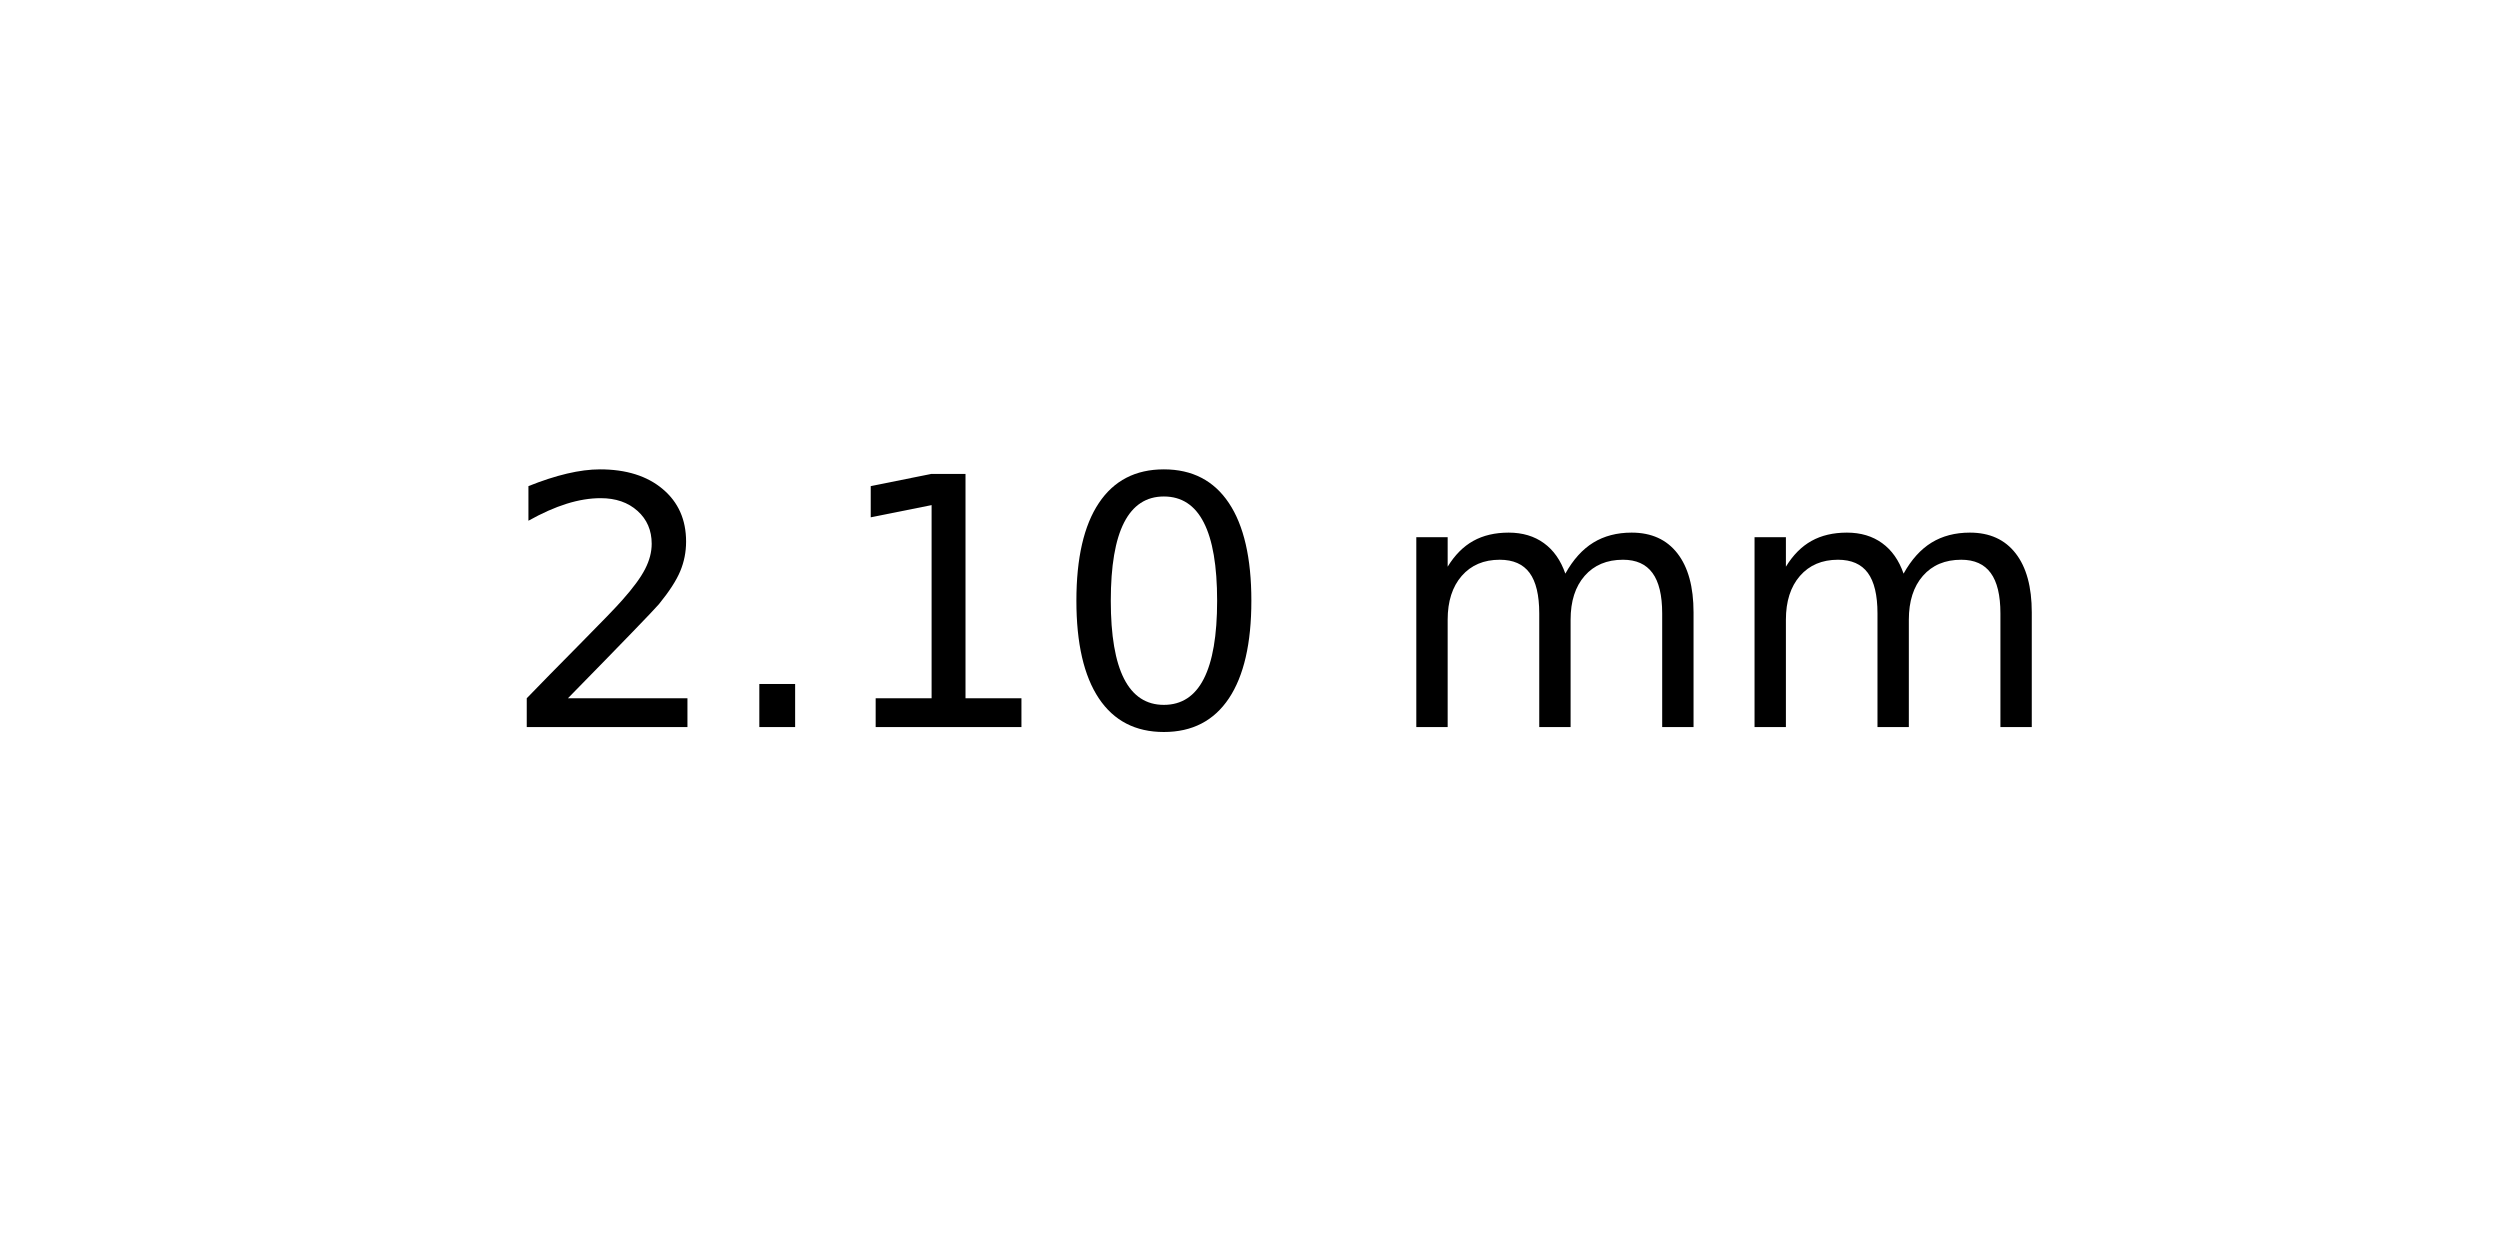
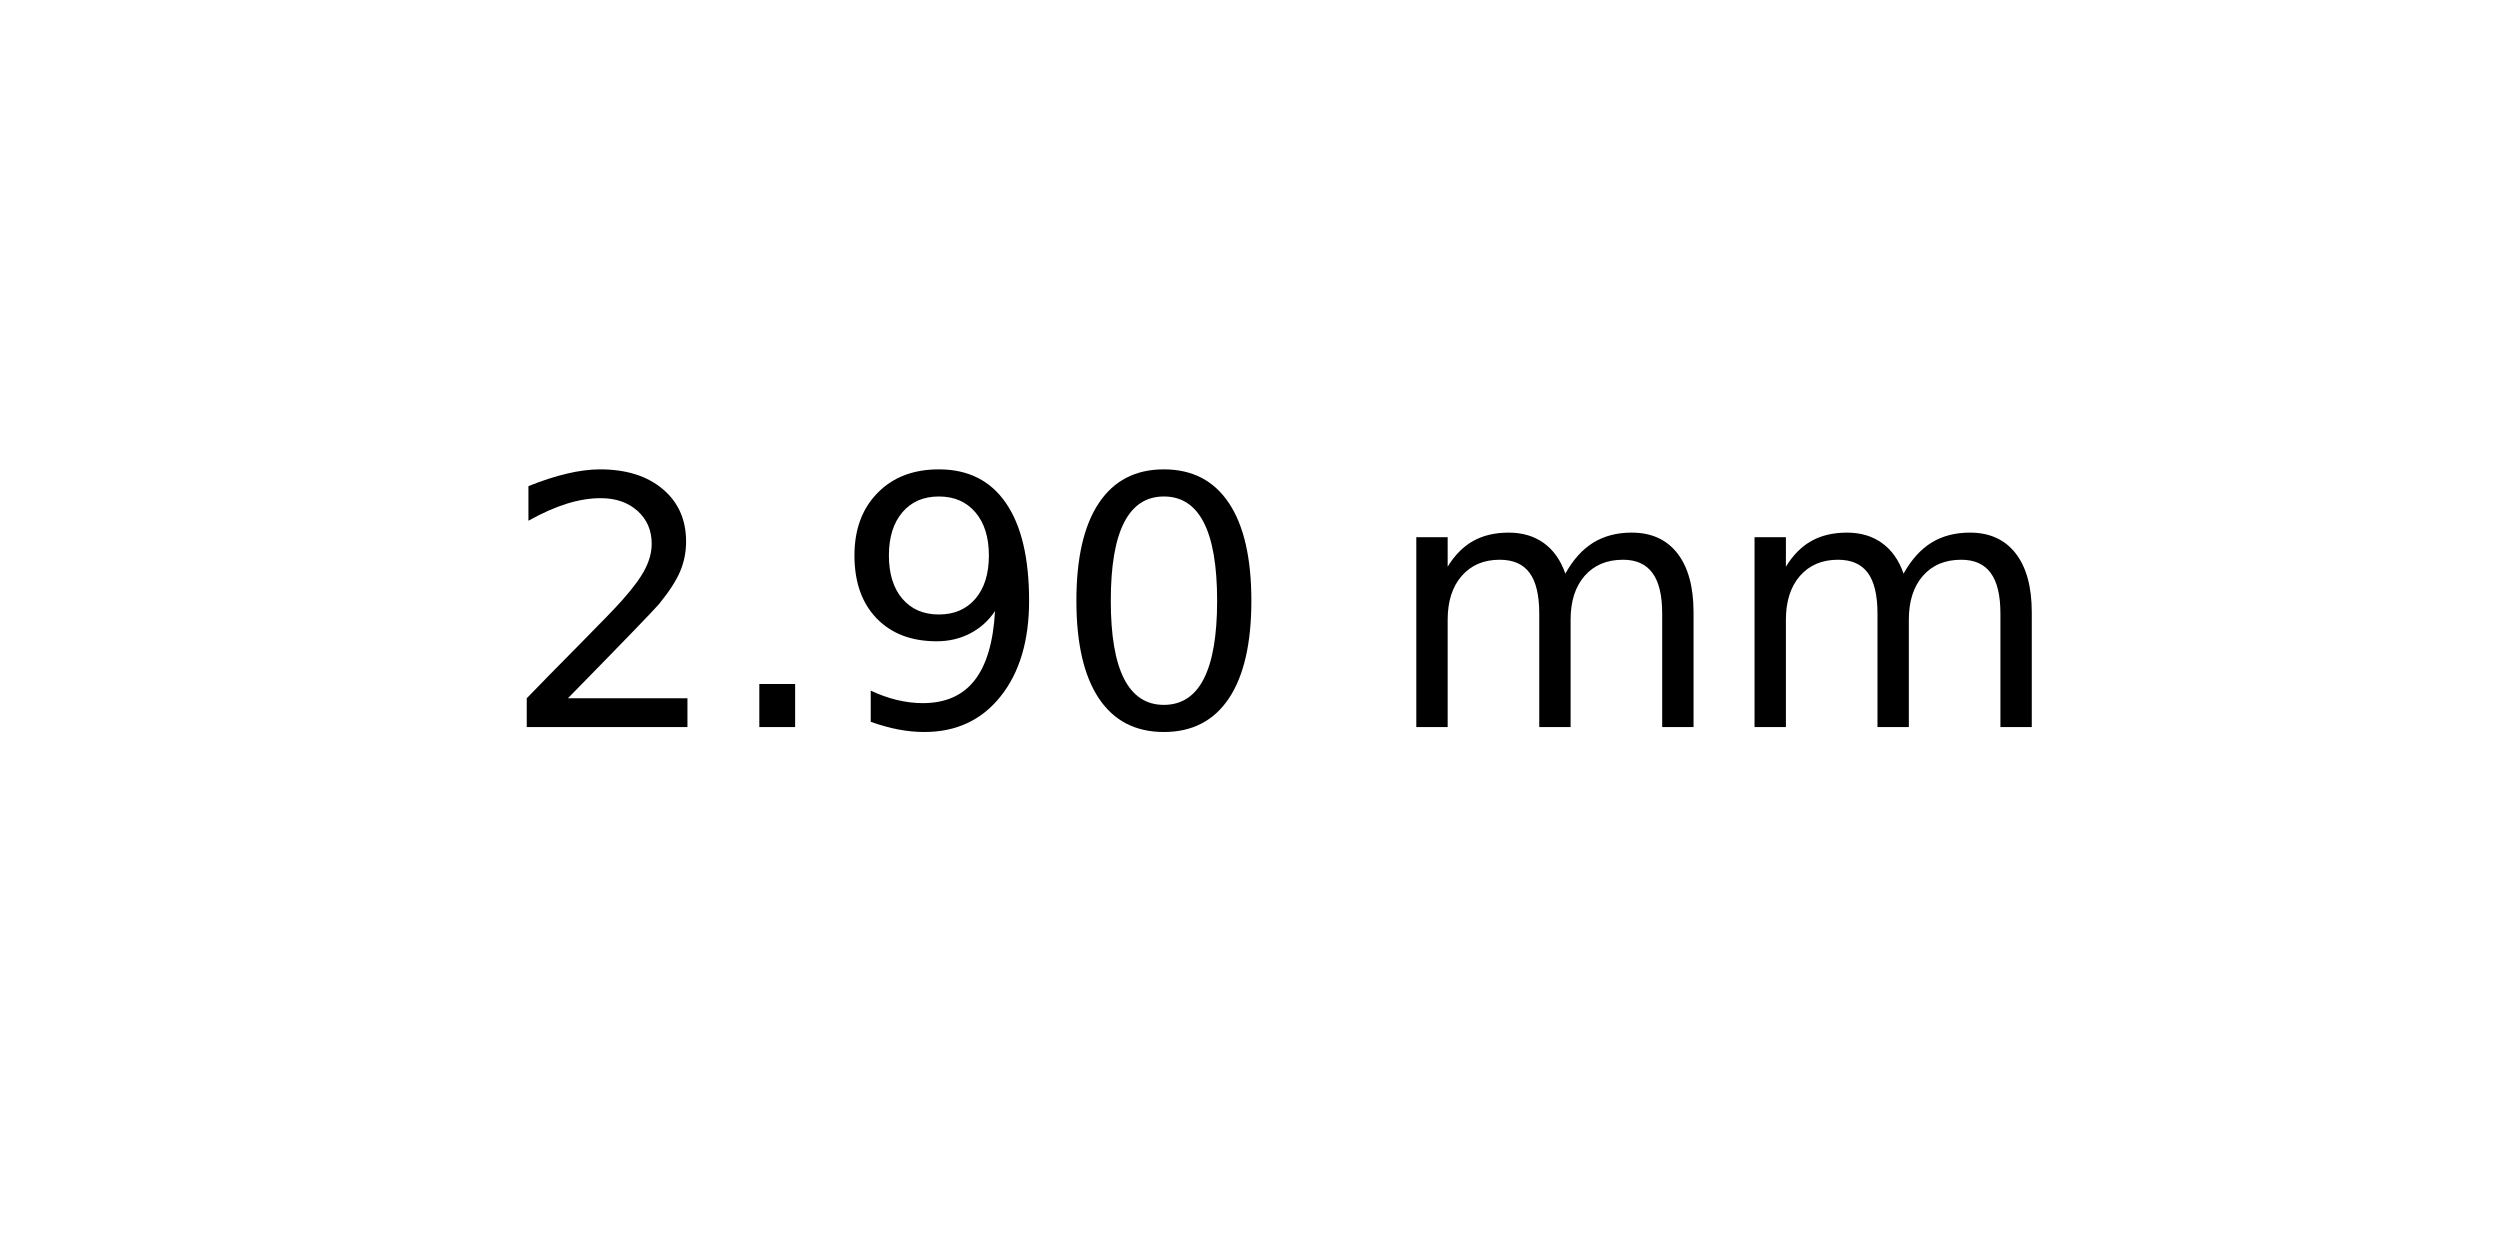
<svg xmlns="http://www.w3.org/2000/svg" xmlns:xlink="http://www.w3.org/1999/xlink" width="72pt" height="36pt" viewBox="0 0 72 36" version="1.1">
  <defs>
    <style type="text/css">*{stroke-linejoin: round; stroke-linecap: butt}</style>
  </defs>
  <g id="figure_1">
    <g id="axes_1">
      <g id="text_1">
        <g transform="translate(14.4375 20.93937) scale(0.1 -0.1)">
          <defs>
            <path id="DejaVuSans-32" d="M 1228 531  L 3431 531  L 3431 0  L 469 0  L 469 531  Q 828 903 1448 1529  Q 2069 2156 2228 2338  Q 2531 2678 2651 2914  Q 2772 3150 2772 3378  Q 2772 3750 2511 3984  Q 2250 4219 1831 4219  Q 1534 4219 1204 4116  Q 875 4013 500 3803  L 500 4441  Q 881 4594 1212 4672  Q 1544 4750 1819 4750  Q 2544 4750 2975 4387  Q 3406 4025 3406 3419  Q 3406 3131 3298 2873  Q 3191 2616 2906 2266  Q 2828 2175 2409 1742  Q 1991 1309 1228 531  z " transform="scale(0.015625)" />
            <path id="DejaVuSans-2e" d="M 684 794  L 1344 794  L 1344 0  L 684 0  L 684 794  z " transform="scale(0.015625)" />
-             <path id="DejaVuSans-31" d="M 794 531  L 1825 531  L 1825 4091  L 703 3866  L 703 4441  L 1819 4666  L 2450 4666  L 2450 531  L 3481 531  L 3481 0  L 794 0  L 794 531  z " transform="scale(0.015625)" />
+             <path id="DejaVuSans-39" d="M 703 97  L 703 672  Q 941 559 1184 500  Q 1428 441 1663 441  Q 2288 441 2617 861  Q 2947 1281 2994 2138  Q 2813 1869 2534 1725  Q 2256 1581 1919 1581  Q 1219 1581 811 2004  Q 403 2428 403 3163  Q 403 3881 828 4315  Q 1253 4750 1959 4750  Q 2769 4750 3195 4129  Q 3622 3509 3622 2328  Q 3622 1225 3098 567  Q 2575 -91 1691 -91  Q 1453 -91 1209 -44  Q 966 3 703 97  z M 1959 2075  Q 2384 2075 2632 2365  Q 2881 2656 2881 3163  Q 2881 3666 2632 3958  Q 2384 4250 1959 4250  Q 1534 4250 1286 3958  Q 1038 3666 1038 3163  Q 1038 2656 1286 2365  Q 1534 2075 1959 2075  z " transform="scale(0.015625)" />
            <path id="DejaVuSans-30" d="M 2034 4250  Q 1547 4250 1301 3770  Q 1056 3291 1056 2328  Q 1056 1369 1301 889  Q 1547 409 2034 409  Q 2525 409 2770 889  Q 3016 1369 3016 2328  Q 3016 3291 2770 3770  Q 2525 4250 2034 4250  z M 2034 4750  Q 2819 4750 3233 4129  Q 3647 3509 3647 2328  Q 3647 1150 3233 529  Q 2819 -91 2034 -91  Q 1250 -91 836 529  Q 422 1150 422 2328  Q 422 3509 836 4129  Q 1250 4750 2034 4750  z " transform="scale(0.015625)" />
            <path id="DejaVuSans-20" transform="scale(0.015625)" />
            <path id="DejaVuSans-6d" d="M 3328 2828  Q 3544 3216 3844 3400  Q 4144 3584 4550 3584  Q 5097 3584 5394 3201  Q 5691 2819 5691 2113  L 5691 0  L 5113 0  L 5113 2094  Q 5113 2597 4934 2840  Q 4756 3084 4391 3084  Q 3944 3084 3684 2787  Q 3425 2491 3425 1978  L 3425 0  L 2847 0  L 2847 2094  Q 2847 2600 2669 2842  Q 2491 3084 2119 3084  Q 1678 3084 1418 2786  Q 1159 2488 1159 1978  L 1159 0  L 581 0  L 581 3500  L 1159 3500  L 1159 2956  Q 1356 3278 1631 3431  Q 1906 3584 2284 3584  Q 2666 3584 2933 3390  Q 3200 3197 3328 2828  z " transform="scale(0.015625)" />
          </defs>
          <use xlink:href="#DejaVuSans-32" />
          <use xlink:href="#DejaVuSans-2e" x="63.623" />
-           <use xlink:href="#DejaVuSans-31" x="95.41" />
+           <use xlink:href="#DejaVuSans-39" x="95.41" />
          <use xlink:href="#DejaVuSans-30" x="159.033" />
          <use xlink:href="#DejaVuSans-20" x="222.656" />
          <use xlink:href="#DejaVuSans-6d" x="254.443" />
          <use xlink:href="#DejaVuSans-6d" x="351.855" />
        </g>
      </g>
    </g>
  </g>
</svg>
